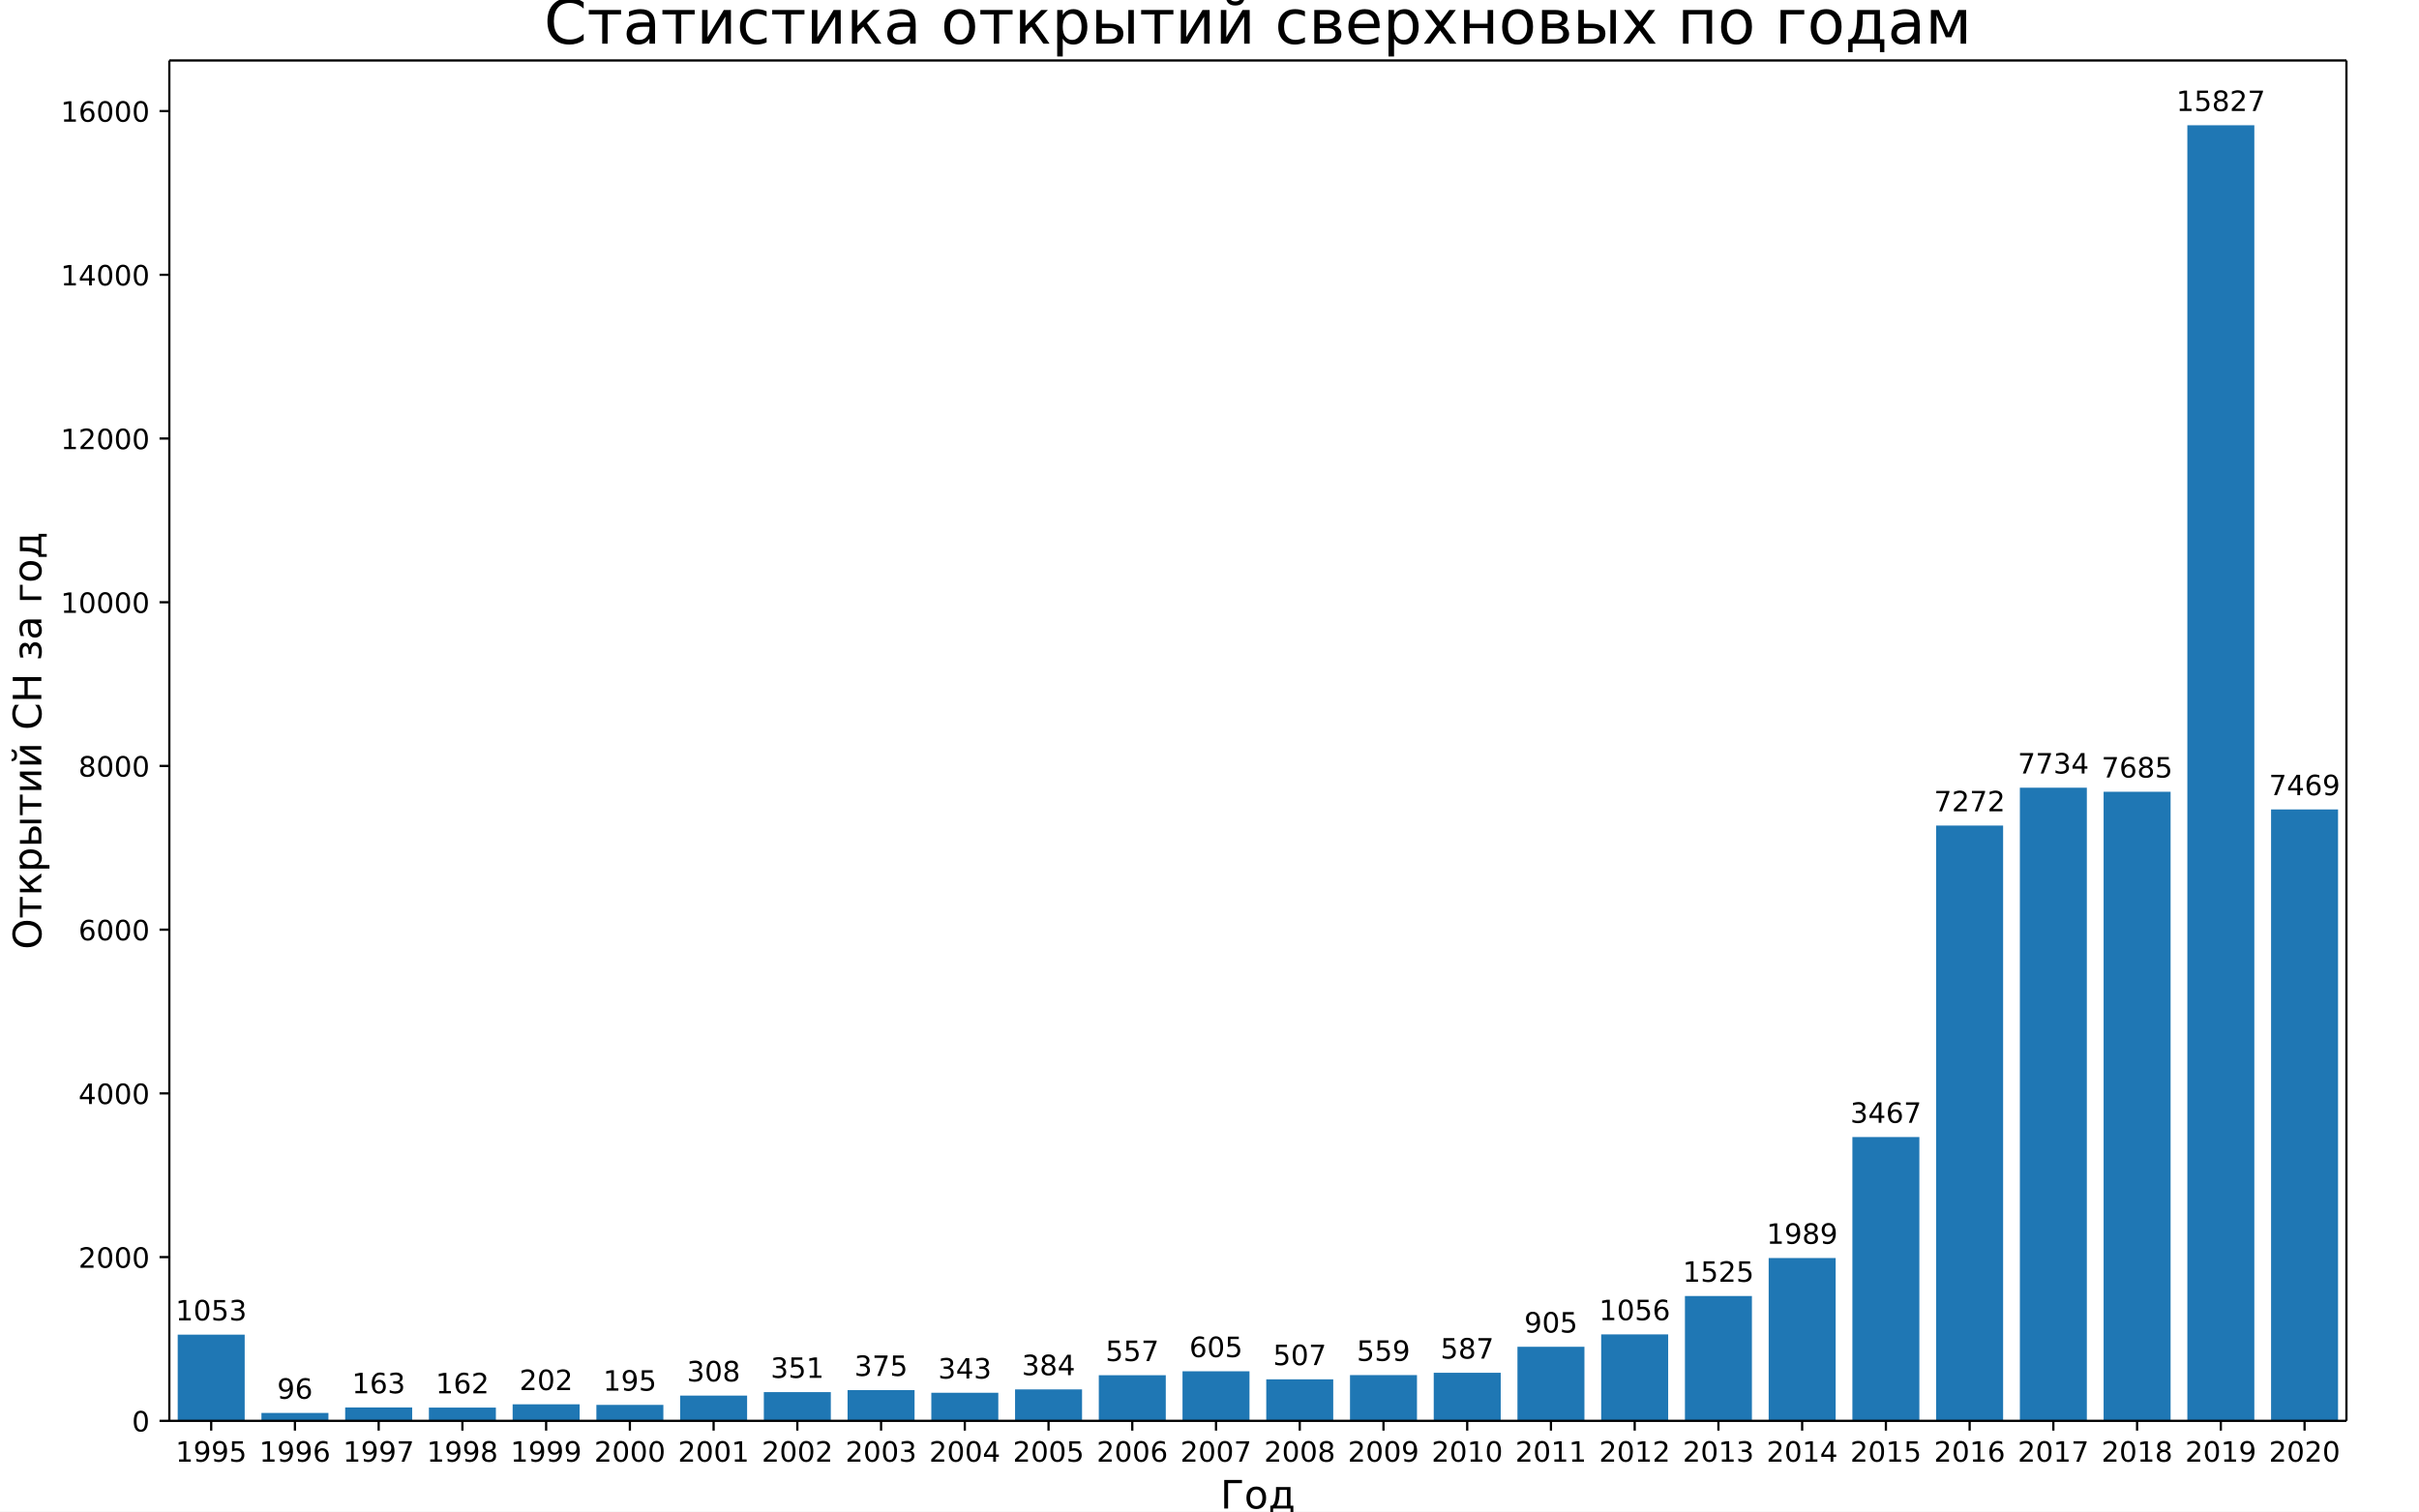
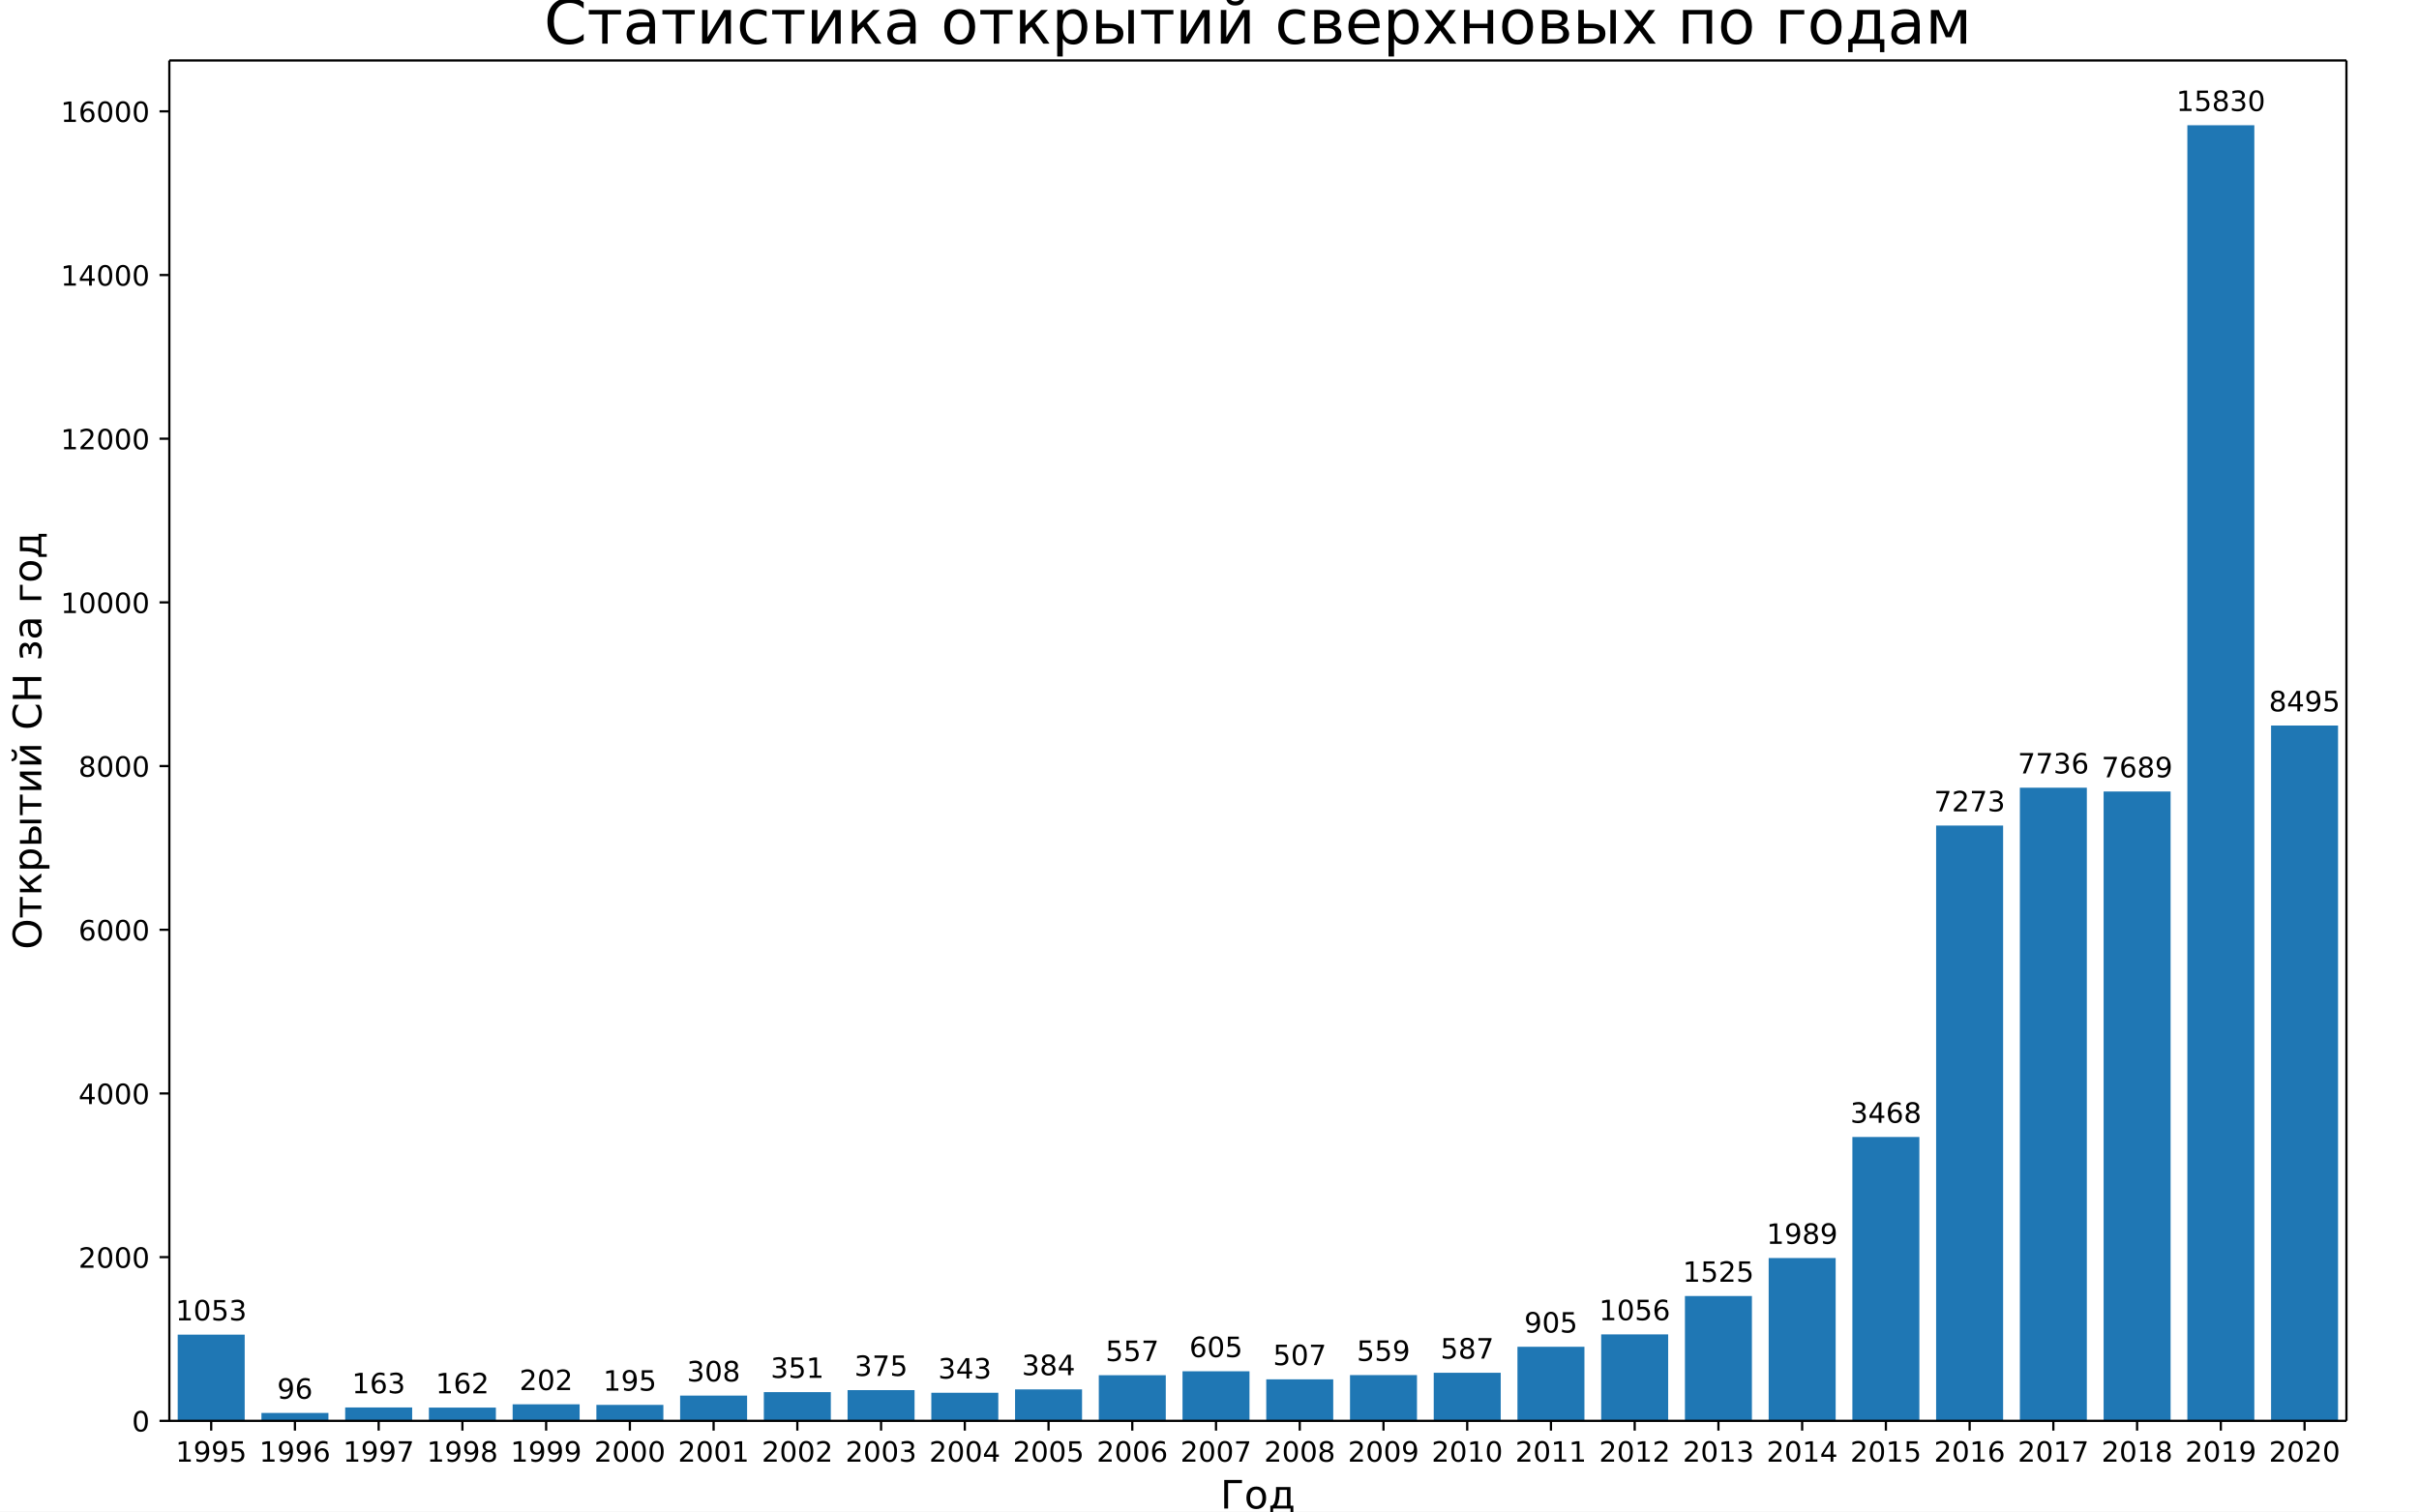
<svg xmlns="http://www.w3.org/2000/svg" xmlns:xlink="http://www.w3.org/1999/xlink" width="864pt" height="540pt" version="1.1" viewBox="0 0 864 540">
  <defs>
    <style type="text/css">*{stroke-linecap:butt;stroke-linejoin:round;}</style>
  </defs>
  <path d="m0 540h864v-540h-864z" fill="#fff" />
  <path d="m60.48 507.6h777.6v-486h-777.6z" fill="#fff" />
-   <path d="m63.471 507.6h23.926v-30.795h-23.926z" clip-path="url(#a)" fill="#1f77b4" />
-   <path d="m93.378 507.6h23.926v-2.808h-23.926z" clip-path="url(#a)" fill="#1f77b4" />
-   <path d="m123.29 507.6h23.926v-4.767h-23.926z" clip-path="url(#a)" fill="#1f77b4" />
-   <path d="m153.19 507.6h23.926v-4.738h-23.926z" clip-path="url(#a)" fill="#1f77b4" />
-   <path d="m183.1 507.6h23.926v-5.907h-23.926z" clip-path="url(#a)" fill="#1f77b4" />
-   <path d="m213.01 507.6h23.926v-5.703h-23.926z" clip-path="url(#a)" fill="#1f77b4" />
-   <path d="m242.92 507.6h23.926v-9.007h-23.926z" clip-path="url(#a)" fill="#1f77b4" />
-   <path d="m272.82 507.6h23.926v-10.265h-23.926z" clip-path="url(#a)" fill="#1f77b4" />
-   <path d="m302.73 507.6h23.926v-10.967h-23.926z" clip-path="url(#a)" fill="#1f77b4" />
-   <path d="m332.64 507.6h23.926v-10.031h-23.926z" clip-path="url(#a)" fill="#1f77b4" />
-   <path d="m362.55 507.6h23.926v-11.23h-23.926z" clip-path="url(#a)" fill="#1f77b4" />
-   <path d="m392.46 507.6h23.926v-16.289h-23.926z" clip-path="url(#a)" fill="#1f77b4" />
-   <path d="m422.36 507.6h23.926v-17.693h-23.926z" clip-path="url(#a)" fill="#1f77b4" />
-   <path d="m452.27 507.6h23.926v-14.827h-23.926z" clip-path="url(#a)" fill="#1f77b4" />
-   <path d="m482.18 507.6h23.926v-16.348h-23.926z" clip-path="url(#a)" fill="#1f77b4" />
-   <path d="m512.09 507.6h23.926v-17.167h-23.926z" clip-path="url(#a)" fill="#1f77b4" />
-   <path d="m541.99 507.6h23.926v-26.467h-23.926z" clip-path="url(#a)" fill="#1f77b4" />
-   <path d="m571.9 507.6h23.926v-30.882h-23.926z" clip-path="url(#a)" fill="#1f77b4" />
-   <path d="m601.81 507.6h23.926v-44.598h-23.926z" clip-path="url(#a)" fill="#1f77b4" />
-   <path d="m631.72 507.6h23.926v-58.168h-23.926z" clip-path="url(#a)" fill="#1f77b4" />
-   <path d="m661.62 507.6h23.926v-101.39h-23.926z" clip-path="url(#a)" fill="#1f77b4" />
-   <path d="m691.53 507.6h23.926v-212.67h-23.926z" clip-path="url(#a)" fill="#1f77b4" />
-   <path d="m721.44 507.6h23.926v-226.18h-23.926z" clip-path="url(#a)" fill="#1f77b4" />
-   <path d="m751.35 507.6h23.926v-224.75h-23.926z" clip-path="url(#a)" fill="#1f77b4" />
+   <path d="m63.471 507.6h23.926v-30.789h-23.926z" clip-path="url(#a)" fill="#1f77b4" />
+   <path d="m93.378 507.6h23.926v-2.807h-23.926z" clip-path="url(#a)" fill="#1f77b4" />
+   <path d="m123.29 507.6h23.926v-4.766h-23.926z" clip-path="url(#a)" fill="#1f77b4" />
+   <path d="m153.19 507.6h23.926v-4.737h-23.926z" clip-path="url(#a)" fill="#1f77b4" />
+   <path d="m183.1 507.6h23.926v-5.906h-23.926z" clip-path="url(#a)" fill="#1f77b4" />
+   <path d="m213.01 507.6h23.926v-5.702h-23.926z" clip-path="url(#a)" fill="#1f77b4" />
+   <path d="m242.92 507.6h23.926v-9.006h-23.926z" clip-path="url(#a)" fill="#1f77b4" />
+   <path d="m272.82 507.6h23.926v-10.263h-23.926z" clip-path="url(#a)" fill="#1f77b4" />
+   <path d="m302.73 507.6h23.926v-10.965h-23.926z" clip-path="url(#a)" fill="#1f77b4" />
+   <path d="m332.64 507.6h23.926v-10.029h-23.926z" clip-path="url(#a)" fill="#1f77b4" />
+   <path d="m362.55 507.6h23.926v-11.228h-23.926z" clip-path="url(#a)" fill="#1f77b4" />
+   <path d="m392.46 507.6h23.926v-16.286h-23.926z" clip-path="url(#a)" fill="#1f77b4" />
+   <path d="m422.36 507.6h23.926v-17.69h-23.926z" clip-path="url(#a)" fill="#1f77b4" />
+   <path d="m452.27 507.6h23.926v-14.824h-23.926z" clip-path="url(#a)" fill="#1f77b4" />
+   <path d="m482.18 507.6h23.926v-16.345h-23.926z" clip-path="url(#a)" fill="#1f77b4" />
+   <path d="m512.09 507.6h23.926v-17.163h-23.926z" clip-path="url(#a)" fill="#1f77b4" />
+   <path d="m541.99 507.6h23.926v-26.462h-23.926z" clip-path="url(#a)" fill="#1f77b4" />
+   <path d="m571.9 507.6h23.926v-30.877h-23.926z" clip-path="url(#a)" fill="#1f77b4" />
+   <path d="m601.81 507.6h23.926v-44.59h-23.926z" clip-path="url(#a)" fill="#1f77b4" />
+   <path d="m631.72 507.6h23.926v-58.157h-23.926z" clip-path="url(#a)" fill="#1f77b4" />
+   <path d="m661.62 507.6h23.926v-101.4h-23.926z" clip-path="url(#a)" fill="#1f77b4" />
+   <path d="m691.53 507.6h23.926v-212.66h-23.926z" clip-path="url(#a)" fill="#1f77b4" />
+   <path d="m721.44 507.6h23.926v-226.19h-23.926z" clip-path="url(#a)" fill="#1f77b4" />
+   <path d="m751.35 507.6h23.926v-224.82h-23.926z" clip-path="url(#a)" fill="#1f77b4" />
  <path d="m781.26 507.6h23.926v-462.86h-23.926z" clip-path="url(#a)" fill="#1f77b4" />
-   <path d="m811.16 507.6h23.926v-218.43h-23.926z" clip-path="url(#a)" fill="#1f77b4" />
+   <path d="m811.16 507.6h23.926v-248.39h-23.926z" clip-path="url(#a)" fill="#1f77b4" />
  <defs>
    <path id="b" d="m0 0v3.5" stroke="#000" stroke-width=".8" />
  </defs>
  <use x="75.434" y="507.6" stroke="#000000" stroke-width=".8" xlink:href="#b" />
  <text transform="rotate(-0 75.434 522.2)" x="75.434" y="522.198" font-family="DejaVu Sans" font-size="10px" text-anchor="middle">1995</text>
  <use x="105.342" y="507.6" stroke="#000000" stroke-width=".8" xlink:href="#b" />
  <text transform="rotate(-0 105.34 522.2)" x="105.342" y="522.198" font-family="DejaVu Sans" font-size="10px" text-anchor="middle">1996</text>
  <use x="135.249" y="507.6" stroke="#000000" stroke-width=".8" xlink:href="#b" />
  <text transform="rotate(-0 135.25 522.2)" x="135.249" y="522.198" font-family="DejaVu Sans" font-size="10px" text-anchor="middle">1997</text>
  <use x="165.157" y="507.6" stroke="#000000" stroke-width=".8" xlink:href="#b" />
  <text transform="rotate(-0 165.16 522.2)" x="165.157" y="522.198" font-family="DejaVu Sans" font-size="10px" text-anchor="middle">1998</text>
  <use x="195.065" y="507.6" stroke="#000000" stroke-width=".8" xlink:href="#b" />
  <text transform="rotate(-0 195.06 522.2)" x="195.065" y="522.198" font-family="DejaVu Sans" font-size="10px" text-anchor="middle">1999</text>
  <use x="224.972" y="507.6" stroke="#000000" stroke-width=".8" xlink:href="#b" />
  <text transform="rotate(-0 224.97 522.2)" x="224.972" y="522.198" font-family="DejaVu Sans" font-size="10px" text-anchor="middle">2000</text>
  <use x="254.88" y="507.6" stroke="#000000" stroke-width=".8" xlink:href="#b" />
  <text transform="rotate(-0 254.88 522.2)" x="254.88" y="522.198" font-family="DejaVu Sans" font-size="10px" text-anchor="middle">2001</text>
  <use x="284.788" y="507.6" stroke="#000000" stroke-width=".8" xlink:href="#b" />
  <text transform="rotate(-0 284.79 522.2)" x="284.788" y="522.198" font-family="DejaVu Sans" font-size="10px" text-anchor="middle">2002</text>
  <use x="314.695" y="507.6" stroke="#000000" stroke-width=".8" xlink:href="#b" />
  <text transform="rotate(-0 314.7 522.2)" x="314.695" y="522.198" font-family="DejaVu Sans" font-size="10px" text-anchor="middle">2003</text>
  <use x="344.603" y="507.6" stroke="#000000" stroke-width=".8" xlink:href="#b" />
  <text transform="rotate(-0 344.6 522.2)" x="344.603" y="522.198" font-family="DejaVu Sans" font-size="10px" text-anchor="middle">2004</text>
  <use x="374.511" y="507.6" stroke="#000000" stroke-width=".8" xlink:href="#b" />
  <text transform="rotate(-0 374.51 522.2)" x="374.511" y="522.198" font-family="DejaVu Sans" font-size="10px" text-anchor="middle">2005</text>
  <use x="404.418" y="507.6" stroke="#000000" stroke-width=".8" xlink:href="#b" />
  <text transform="rotate(-0 404.42 522.2)" x="404.418" y="522.198" font-family="DejaVu Sans" font-size="10px" text-anchor="middle">2006</text>
  <use x="434.326" y="507.6" stroke="#000000" stroke-width=".8" xlink:href="#b" />
  <text transform="rotate(-0 434.33 522.2)" x="434.326" y="522.198" font-family="DejaVu Sans" font-size="10px" text-anchor="middle">2007</text>
  <use x="464.234" y="507.6" stroke="#000000" stroke-width=".8" xlink:href="#b" />
  <text transform="rotate(-0 464.23 522.2)" x="464.234" y="522.198" font-family="DejaVu Sans" font-size="10px" text-anchor="middle">2008</text>
  <use x="494.142" y="507.6" stroke="#000000" stroke-width=".8" xlink:href="#b" />
  <text transform="rotate(-0 494.14 522.2)" x="494.142" y="522.198" font-family="DejaVu Sans" font-size="10px" text-anchor="middle">2009</text>
  <use x="524.049" y="507.6" stroke="#000000" stroke-width=".8" xlink:href="#b" />
  <text transform="rotate(-0 524.05 522.2)" x="524.049" y="522.198" font-family="DejaVu Sans" font-size="10px" text-anchor="middle">2010</text>
  <use x="553.957" y="507.6" stroke="#000000" stroke-width=".8" xlink:href="#b" />
  <text transform="rotate(-0 553.96 522.2)" x="553.957" y="522.198" font-family="DejaVu Sans" font-size="10px" text-anchor="middle">2011</text>
  <use x="583.865" y="507.6" stroke="#000000" stroke-width=".8" xlink:href="#b" />
  <text transform="rotate(-0 583.86 522.2)" x="583.865" y="522.198" font-family="DejaVu Sans" font-size="10px" text-anchor="middle">2012</text>
  <use x="613.772" y="507.6" stroke="#000000" stroke-width=".8" xlink:href="#b" />
  <text transform="rotate(-0 613.77 522.2)" x="613.772" y="522.198" font-family="DejaVu Sans" font-size="10px" text-anchor="middle">2013</text>
  <use x="643.68" y="507.6" stroke="#000000" stroke-width=".8" xlink:href="#b" />
  <text transform="rotate(-0 643.68 522.2)" x="643.68" y="522.198" font-family="DejaVu Sans" font-size="10px" text-anchor="middle">2014</text>
  <use x="673.588" y="507.6" stroke="#000000" stroke-width=".8" xlink:href="#b" />
  <text transform="rotate(-0 673.59 522.2)" x="673.588" y="522.198" font-family="DejaVu Sans" font-size="10px" text-anchor="middle">2015</text>
  <use x="703.495" y="507.6" stroke="#000000" stroke-width=".8" xlink:href="#b" />
  <text transform="rotate(-0 703.5 522.2)" x="703.495" y="522.198" font-family="DejaVu Sans" font-size="10px" text-anchor="middle">2016</text>
  <use x="733.403" y="507.6" stroke="#000000" stroke-width=".8" xlink:href="#b" />
  <text transform="rotate(-0 733.4 522.2)" x="733.403" y="522.198" font-family="DejaVu Sans" font-size="10px" text-anchor="middle">2017</text>
  <use x="763.311" y="507.6" stroke="#000000" stroke-width=".8" xlink:href="#b" />
  <text transform="rotate(-0 763.31 522.2)" x="763.311" y="522.198" font-family="DejaVu Sans" font-size="10px" text-anchor="middle">2018</text>
  <use x="793.218" y="507.6" stroke="#000000" stroke-width=".8" xlink:href="#b" />
  <text transform="rotate(-0 793.22 522.2)" x="793.218" y="522.198" font-family="DejaVu Sans" font-size="10px" text-anchor="middle">2019</text>
  <use x="823.126" y="507.6" stroke="#000000" stroke-width=".8" xlink:href="#b" />
  <text transform="rotate(-0 823.13 522.2)" x="823.126" y="522.198" font-family="DejaVu Sans" font-size="10px" text-anchor="middle">2020</text>
  <text transform="rotate(-0 449.28 538.92)" x="449.28" y="538.916" font-family="DejaVu Sans" font-size="14px" text-anchor="middle">Год</text>
  <defs>
    <path id="c" d="m0 0h-3.5" stroke="#000" stroke-width=".8" />
  </defs>
  <use x="60.48" y="507.6" stroke="#000000" stroke-width=".8" xlink:href="#c" />
  <text transform="rotate(-0 53.48 511.4)" x="53.48" y="511.399" font-family="DejaVu Sans" font-size="10px" text-anchor="end">0</text>
-   <use x="60.48" y="449.11" stroke="#000000" stroke-width=".8" xlink:href="#c" />
-   <text transform="rotate(-0 53.48 452.91)" x="53.48" y="452.91" font-family="DejaVu Sans" font-size="10px" text-anchor="end">2000</text>
-   <use x="60.48" y="390.621" stroke="#000000" stroke-width=".8" xlink:href="#c" />
-   <text transform="rotate(-0 53.48 394.42)" x="53.48" y="394.42" font-family="DejaVu Sans" font-size="10px" text-anchor="end">4000</text>
-   <use x="60.48" y="332.131" stroke="#000000" stroke-width=".8" xlink:href="#c" />
-   <text transform="rotate(-0 53.48 335.93)" x="53.48" y="335.931" font-family="DejaVu Sans" font-size="10px" text-anchor="end">6000</text>
-   <use x="60.48" y="273.642" stroke="#000000" stroke-width=".8" xlink:href="#c" />
-   <text transform="rotate(-0 53.48 277.44)" x="53.48" y="277.441" font-family="DejaVu Sans" font-size="10px" text-anchor="end">8000</text>
-   <use x="60.48" y="215.152" stroke="#000000" stroke-width=".8" xlink:href="#c" />
-   <text transform="rotate(-0 53.48 218.95)" x="53.48" y="218.951" font-family="DejaVu Sans" font-size="10px" text-anchor="end">10000</text>
-   <use x="60.48" y="156.663" stroke="#000000" stroke-width=".8" xlink:href="#c" />
-   <text transform="rotate(-0 53.48 160.46)" x="53.48" y="160.462" font-family="DejaVu Sans" font-size="10px" text-anchor="end">12000</text>
-   <use x="60.48" y="98.173" stroke="#000000" stroke-width=".8" xlink:href="#c" />
-   <text transform="rotate(-0 53.48 101.97)" x="53.48" y="101.972" font-family="DejaVu Sans" font-size="10px" text-anchor="end">14000</text>
-   <use x="60.48" y="39.684" stroke="#000000" stroke-width=".8" xlink:href="#c" />
-   <text transform="rotate(-0 53.48 43.483)" x="53.48" y="43.483" font-family="DejaVu Sans" font-size="10px" text-anchor="end">16000</text>
+   <use x="60.48" y="449.122" stroke="#000000" stroke-width=".8" xlink:href="#c" />
+   <text transform="rotate(-0 53.48 452.92)" x="53.48" y="452.921" font-family="DejaVu Sans" font-size="10px" text-anchor="end">2000</text>
+   <use x="60.48" y="390.643" stroke="#000000" stroke-width=".8" xlink:href="#c" />
+   <text transform="rotate(-0 53.48 394.44)" x="53.48" y="394.442" font-family="DejaVu Sans" font-size="10px" text-anchor="end">4000</text>
+   <use x="60.48" y="332.165" stroke="#000000" stroke-width=".8" xlink:href="#c" />
+   <text transform="rotate(-0 53.48 335.96)" x="53.48" y="335.964" font-family="DejaVu Sans" font-size="10px" text-anchor="end">6000</text>
+   <use x="60.48" y="273.686" stroke="#000000" stroke-width=".8" xlink:href="#c" />
+   <text transform="rotate(-0 53.48 277.49)" x="53.48" y="277.485" font-family="DejaVu Sans" font-size="10px" text-anchor="end">8000</text>
+   <use x="60.48" y="215.208" stroke="#000000" stroke-width=".8" xlink:href="#c" />
+   <text transform="rotate(-0 53.48 219.01)" x="53.48" y="219.007" font-family="DejaVu Sans" font-size="10px" text-anchor="end">10000</text>
+   <use x="60.48" y="156.729" stroke="#000000" stroke-width=".8" xlink:href="#c" />
+   <text transform="rotate(-0 53.48 160.53)" x="53.48" y="160.528" font-family="DejaVu Sans" font-size="10px" text-anchor="end">12000</text>
+   <use x="60.48" y="98.251" stroke="#000000" stroke-width=".8" xlink:href="#c" />
+   <text transform="rotate(-0 53.48 102.05)" x="53.48" y="102.05" font-family="DejaVu Sans" font-size="10px" text-anchor="end">14000</text>
+   <use x="60.48" y="39.772" stroke="#000000" stroke-width=".8" xlink:href="#c" />
+   <text transform="rotate(-0 53.48 43.571)" x="53.48" y="43.571" font-family="DejaVu Sans" font-size="10px" text-anchor="end">16000</text>
  <text transform="rotate(-90 14.756 264.6)" x="14.756" y="264.6" font-family="DejaVu Sans" font-size="14px" text-anchor="middle">Открытий СН за год</text>
  <path d="m60.48 507.6v-486" fill="none" stroke="#000" stroke-linecap="square" stroke-width=".8" />
  <path d="m838.08 507.6v-486" fill="none" stroke="#000" stroke-linecap="square" stroke-width=".8" />
  <path d="m60.48 507.6h777.6" fill="none" stroke="#000" stroke-linecap="square" stroke-width=".8" />
  <path d="m60.48 21.6h777.6" fill="none" stroke="#000" stroke-linecap="square" stroke-width=".8" />
-   <text transform="rotate(-0 75.434 471.73)" x="75.434" y="471.726" font-family="DejaVu Sans" font-size="10px" text-anchor="middle">1053</text>
+   <text transform="rotate(-0 75.434 471.73)" x="75.434" y="471.731" font-family="DejaVu Sans" font-size="10px" text-anchor="middle">1053</text>
  <text transform="rotate(-0 105.34 499.71)" x="105.342" y="499.713" font-family="DejaVu Sans" font-size="10px" text-anchor="middle">96</text>
-   <text transform="rotate(-0 135.25 497.75)" x="135.249" y="497.753" font-family="DejaVu Sans" font-size="10px" text-anchor="middle">163</text>
-   <text transform="rotate(-0 165.16 497.78)" x="165.157" y="497.783" font-family="DejaVu Sans" font-size="10px" text-anchor="middle">162</text>
-   <text transform="rotate(-0 195.06 496.61)" x="195.065" y="496.613" font-family="DejaVu Sans" font-size="10px" text-anchor="middle">202</text>
-   <text transform="rotate(-0 224.97 496.82)" x="224.972" y="496.818" font-family="DejaVu Sans" font-size="10px" text-anchor="middle">195</text>
-   <text transform="rotate(-0 254.88 493.51)" x="254.88" y="493.513" font-family="DejaVu Sans" font-size="10px" text-anchor="middle">308</text>
-   <text transform="rotate(-0 284.79 492.26)" x="284.788" y="492.255" font-family="DejaVu Sans" font-size="10px" text-anchor="middle">351</text>
-   <text transform="rotate(-0 314.7 491.55)" x="314.695" y="491.554" font-family="DejaVu Sans" font-size="10px" text-anchor="middle">375</text>
-   <text transform="rotate(-0 344.6 492.49)" x="344.603" y="492.489" font-family="DejaVu Sans" font-size="10px" text-anchor="middle">343</text>
-   <text transform="rotate(-0 374.51 491.29)" x="374.511" y="491.29" font-family="DejaVu Sans" font-size="10px" text-anchor="middle">384</text>
-   <text transform="rotate(-0 404.42 486.23)" x="404.418" y="486.231" font-family="DejaVu Sans" font-size="10px" text-anchor="middle">557</text>
-   <text transform="rotate(-0 434.33 484.83)" x="434.326" y="484.827" font-family="DejaVu Sans" font-size="10px" text-anchor="middle">605</text>
-   <text transform="rotate(-0 464.23 487.69)" x="464.234" y="487.693" font-family="DejaVu Sans" font-size="10px" text-anchor="middle">507</text>
-   <text transform="rotate(-0 494.14 486.17)" x="494.142" y="486.172" font-family="DejaVu Sans" font-size="10px" text-anchor="middle">559</text>
-   <text transform="rotate(-0 524.05 485.35)" x="524.049" y="485.354" font-family="DejaVu Sans" font-size="10px" text-anchor="middle">587</text>
-   <text transform="rotate(-0 553.96 476.05)" x="553.957" y="476.054" font-family="DejaVu Sans" font-size="10px" text-anchor="middle">905</text>
-   <text transform="rotate(-0 583.86 471.64)" x="583.865" y="471.638" font-family="DejaVu Sans" font-size="10px" text-anchor="middle">1056</text>
-   <text transform="rotate(-0 613.77 457.92)" x="613.772" y="457.922" font-family="DejaVu Sans" font-size="10px" text-anchor="middle">1525</text>
-   <text transform="rotate(-0 643.68 444.35)" x="643.68" y="444.352" font-family="DejaVu Sans" font-size="10px" text-anchor="middle">1989</text>
-   <text transform="rotate(-0 673.59 401.13)" x="673.588" y="401.129" font-family="DejaVu Sans" font-size="10px" text-anchor="middle">3467</text>
-   <text transform="rotate(-0 703.5 289.85)" x="703.495" y="289.852" font-family="DejaVu Sans" font-size="10px" text-anchor="middle">7272</text>
-   <text transform="rotate(-0 733.4 276.34)" x="733.403" y="276.341" font-family="DejaVu Sans" font-size="10px" text-anchor="middle">7734</text>
-   <text transform="rotate(-0 763.31 277.77)" x="763.311" y="277.774" font-family="DejaVu Sans" font-size="10px" text-anchor="middle">7685</text>
-   <text transform="rotate(-0 793.22 39.663)" x="793.218" y="39.663" font-family="DejaVu Sans" font-size="10px" text-anchor="middle">15827</text>
-   <text transform="rotate(-0 823.13 284.09)" x="823.126" y="284.091" font-family="DejaVu Sans" font-size="10px" text-anchor="middle">7469</text>
+   <text transform="rotate(-0 135.25 497.75)" x="135.249" y="497.754" font-family="DejaVu Sans" font-size="10px" text-anchor="middle">163</text>
+   <text transform="rotate(-0 165.16 497.78)" x="165.157" y="497.784" font-family="DejaVu Sans" font-size="10px" text-anchor="middle">162</text>
+   <text transform="rotate(-0 195.06 496.61)" x="195.065" y="496.614" font-family="DejaVu Sans" font-size="10px" text-anchor="middle">202</text>
+   <text transform="rotate(-0 224.97 496.82)" x="224.972" y="496.819" font-family="DejaVu Sans" font-size="10px" text-anchor="middle">195</text>
+   <text transform="rotate(-0 254.88 493.51)" x="254.88" y="493.515" font-family="DejaVu Sans" font-size="10px" text-anchor="middle">308</text>
+   <text transform="rotate(-0 284.79 492.26)" x="284.788" y="492.257" font-family="DejaVu Sans" font-size="10px" text-anchor="middle">351</text>
+   <text transform="rotate(-0 314.7 491.56)" x="314.695" y="491.556" font-family="DejaVu Sans" font-size="10px" text-anchor="middle">375</text>
+   <text transform="rotate(-0 344.6 492.49)" x="344.603" y="492.491" font-family="DejaVu Sans" font-size="10px" text-anchor="middle">343</text>
+   <text transform="rotate(-0 374.51 491.29)" x="374.511" y="491.292" font-family="DejaVu Sans" font-size="10px" text-anchor="middle">384</text>
+   <text transform="rotate(-0 404.42 486.23)" x="404.418" y="486.234" font-family="DejaVu Sans" font-size="10px" text-anchor="middle">557</text>
+   <text transform="rotate(-0 434.33 484.83)" x="434.326" y="484.831" font-family="DejaVu Sans" font-size="10px" text-anchor="middle">605</text>
+   <text transform="rotate(-0 464.23 487.7)" x="464.234" y="487.696" font-family="DejaVu Sans" font-size="10px" text-anchor="middle">507</text>
+   <text transform="rotate(-0 494.14 486.18)" x="494.142" y="486.176" font-family="DejaVu Sans" font-size="10px" text-anchor="middle">559</text>
+   <text transform="rotate(-0 524.05 485.36)" x="524.049" y="485.357" font-family="DejaVu Sans" font-size="10px" text-anchor="middle">587</text>
+   <text transform="rotate(-0 553.96 476.06)" x="553.957" y="476.059" font-family="DejaVu Sans" font-size="10px" text-anchor="middle">905</text>
+   <text transform="rotate(-0 583.86 471.64)" x="583.865" y="471.644" font-family="DejaVu Sans" font-size="10px" text-anchor="middle">1056</text>
+   <text transform="rotate(-0 613.77 457.93)" x="613.772" y="457.93" font-family="DejaVu Sans" font-size="10px" text-anchor="middle">1525</text>
+   <text transform="rotate(-0 643.68 444.36)" x="643.68" y="444.363" font-family="DejaVu Sans" font-size="10px" text-anchor="middle">1989</text>
+   <text transform="rotate(-0 673.59 401.12)" x="673.588" y="401.119" font-family="DejaVu Sans" font-size="10px" text-anchor="middle">3468</text>
+   <text transform="rotate(-0 703.5 289.86)" x="703.495" y="289.863" font-family="DejaVu Sans" font-size="10px" text-anchor="middle">7273</text>
+   <text transform="rotate(-0 733.4 276.33)" x="733.403" y="276.326" font-family="DejaVu Sans" font-size="10px" text-anchor="middle">7736</text>
+   <text transform="rotate(-0 763.31 277.7)" x="763.311" y="277.7" font-family="DejaVu Sans" font-size="10px" text-anchor="middle">7689</text>
+   <text transform="rotate(-0 793.22 39.663)" x="793.218" y="39.663" font-family="DejaVu Sans" font-size="10px" text-anchor="middle">15830</text>
+   <text transform="rotate(-0 823.13 254.13)" x="823.126" y="254.133" font-family="DejaVu Sans" font-size="10px" text-anchor="middle">8495</text>
  <text transform="rotate(-0 449.28 15.6)" x="449.28" y="15.6" font-family="DejaVu Sans" font-size="22px" text-anchor="middle">Статистика открытий сверхновых по годам</text>
  <defs>
    <clipPath id="a">
      <rect x="60.48" y="21.6" width="777.6" height="486" />
    </clipPath>
  </defs>
</svg>
